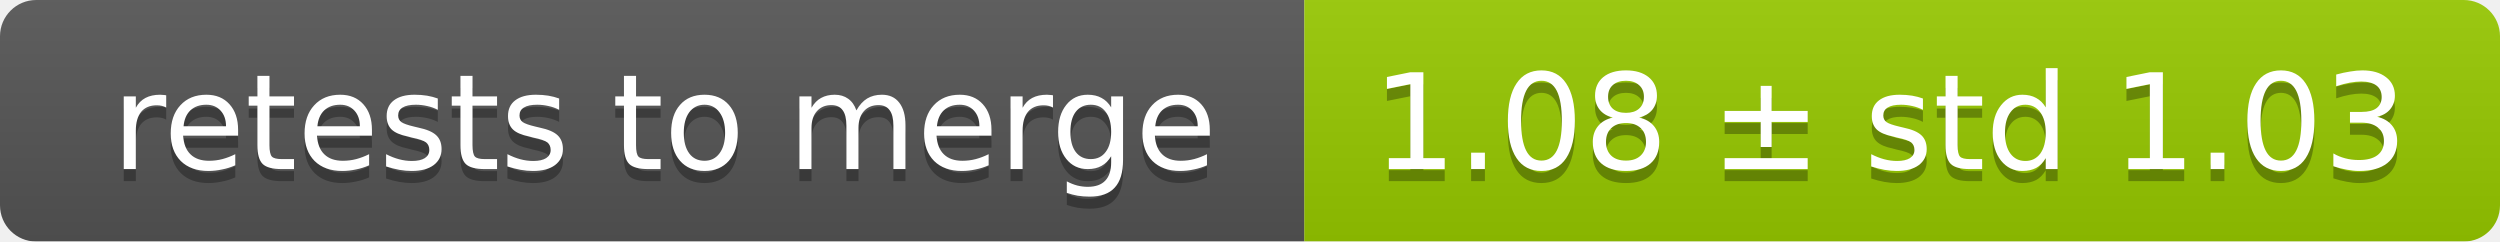
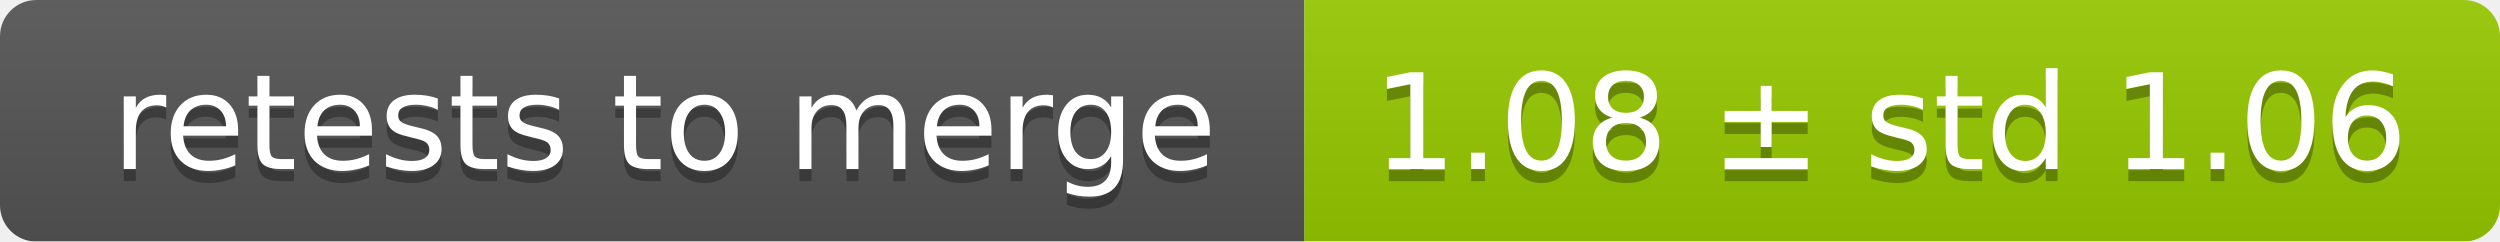
<svg xmlns="http://www.w3.org/2000/svg" width="207" height="20">
  <linearGradient id="smooth" x2="0" y2="100%">
    <stop offset="0" stop-color="#bbb" stop-opacity=".1" />
    <stop offset="1" stop-opacity=".1" />
  </linearGradient>
  <mask id="round">
    <rect width="207" height="20" rx="3" fill="#fff" />
  </mask>
  <g mask="url(#round)">
    <rect width="108" height="20" fill="#555" />
    <rect x="108" width="99" height="20" fill="#97ca00" />
    <rect width="207" height="20" fill="url(#smooth)" />
  </g>
  <g fill="#fff" text-anchor="middle" font-family="DejaVu Sans,Verdana,Geneva,sans-serif" font-size="11">
    <text x="55" y="15" fill="#010101" fill-opacity=".3">retests to merge</text>
    <text x="55" y="14">retests to merge</text>
-     <text x="156.5" y="15" fill="#010101" fill-opacity=".3">1.08 ± std 1.03</text>
-     <text x="156.5" y="14">1.08 ± std 1.03</text>
+     <text x="156.5" y="15" fill="#010101" fill-opacity=".3">1.08 ± std 1.06</text>
+     <text x="156.5" y="14">1.08 ± std 1.06</text>
  </g>
</svg>
